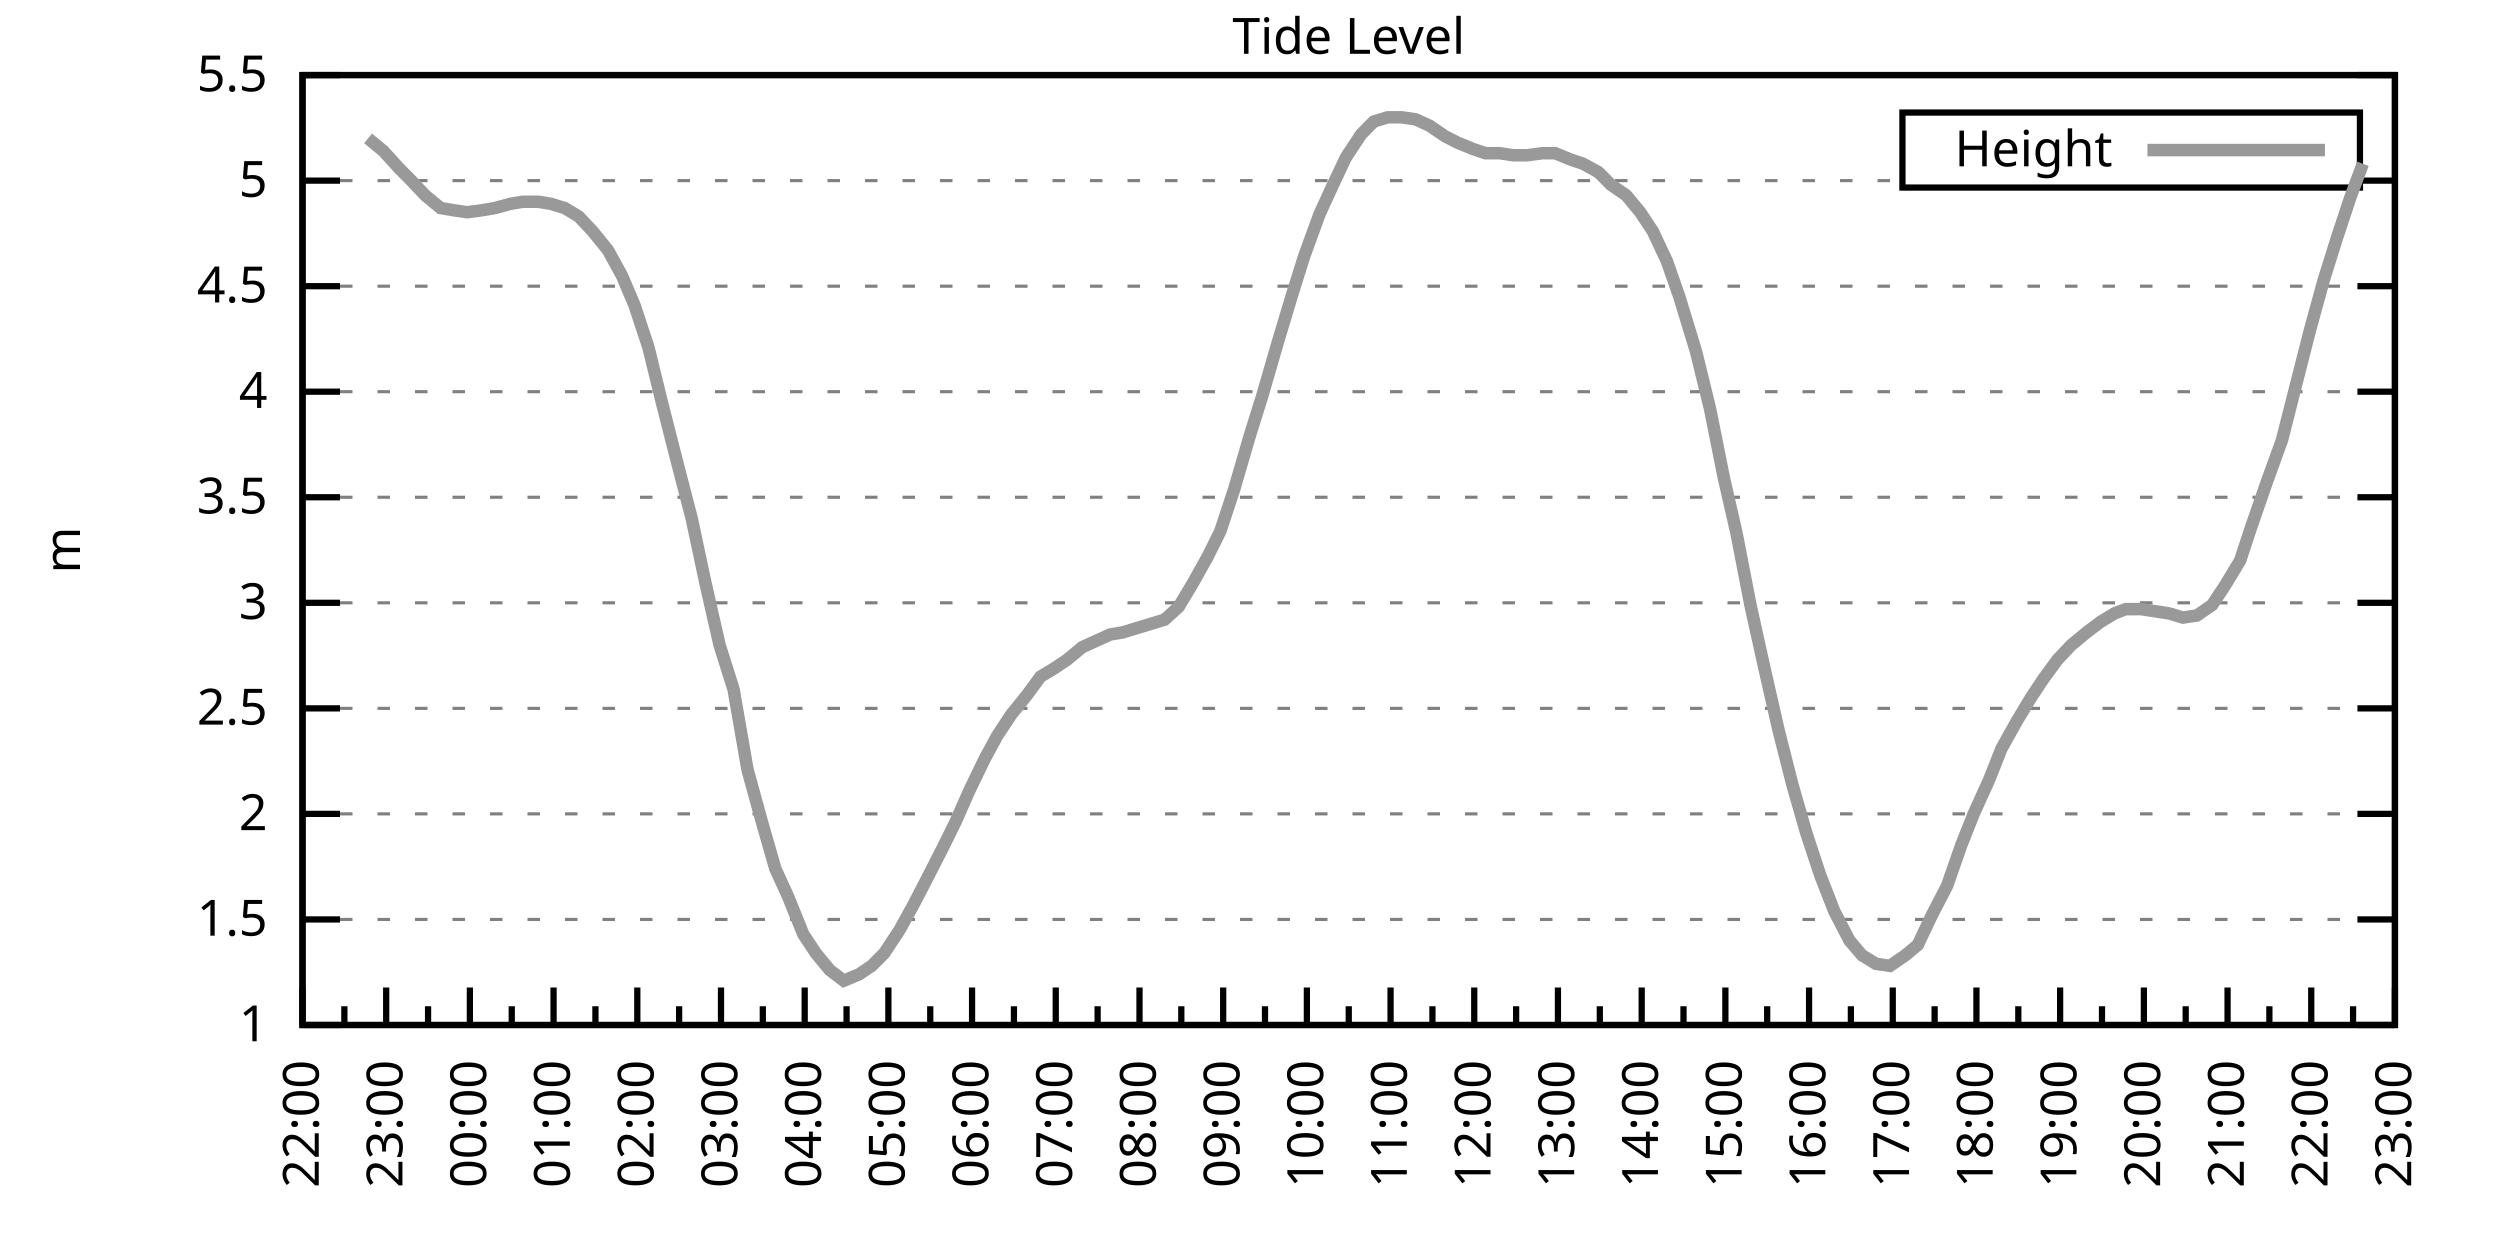
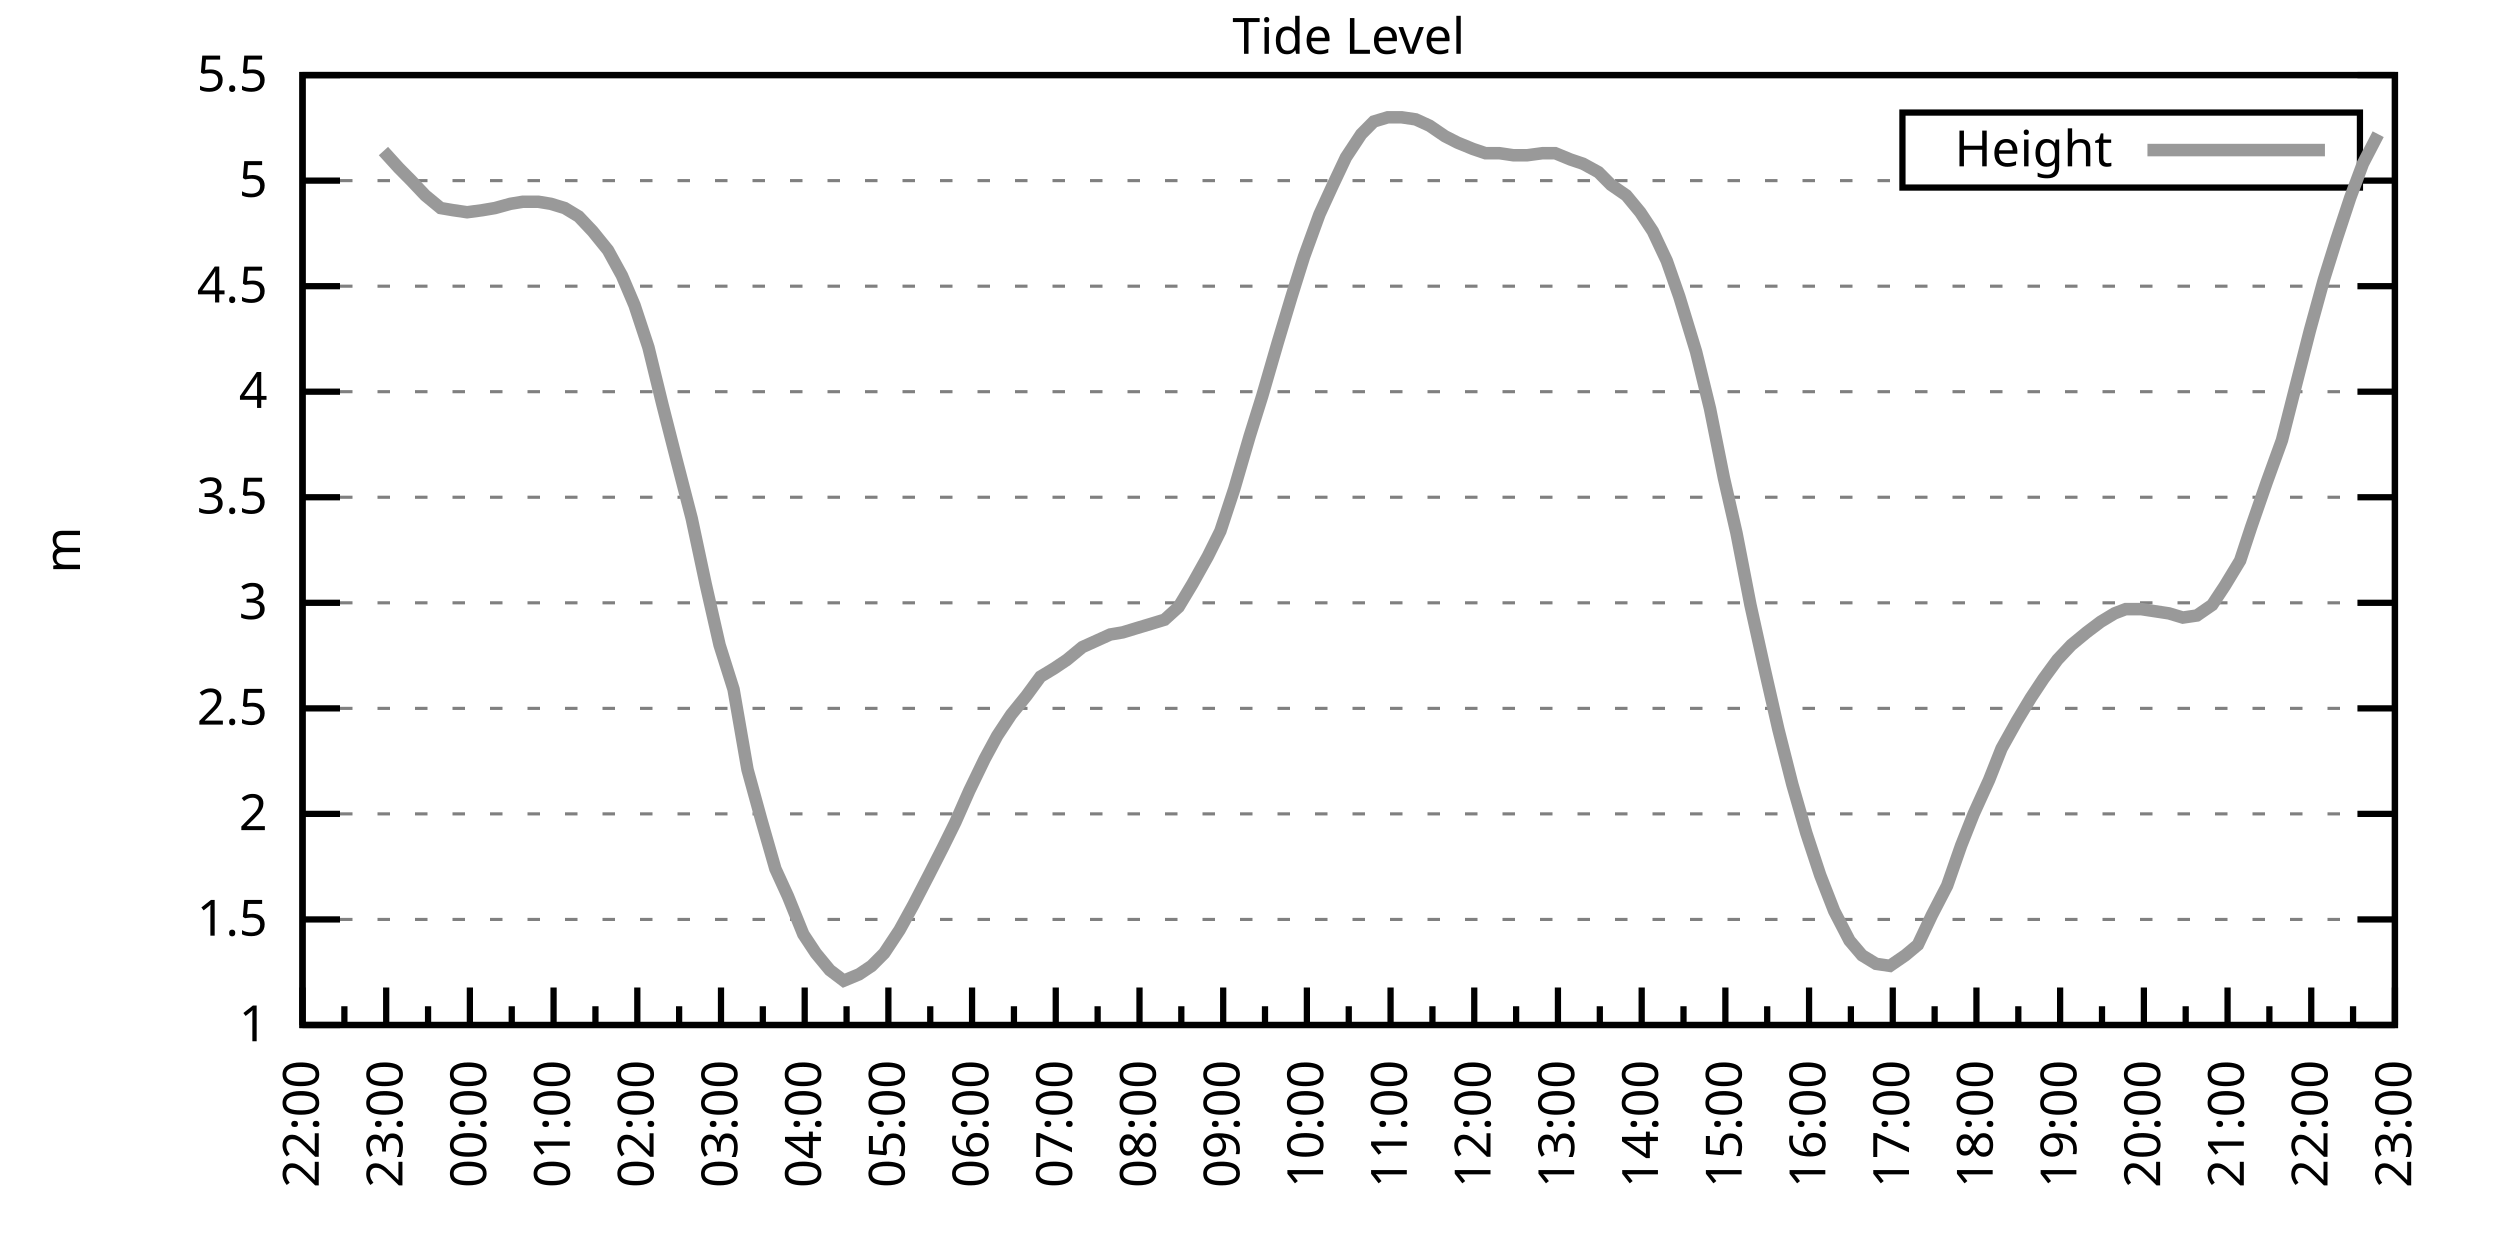
<svg xmlns="http://www.w3.org/2000/svg" xmlns:xlink="http://www.w3.org/1999/xlink" width="400" height="200" viewBox="0 0 400 200">
  <g id="gnuplot_canvas">
    <rect x="0" y="0" width="400" height="200" fill="none" />
    <defs>
      <circle id="gpDot" r="0.5" stroke-width="0.5" stroke="currentColor" />
      <path id="gpPt0" stroke-width="0.333" stroke="currentColor" d="M-1,0 h2 M0,-1 v2" />
      <path id="gpPt1" stroke-width="0.333" stroke="currentColor" d="M-1,-1 L1,1 M1,-1 L-1,1" />
      <path id="gpPt2" stroke-width="0.333" stroke="currentColor" d="M-1,0 L1,0 M0,-1 L0,1 M-1,-1 L1,1 M-1,1 L1,-1" />
      <rect id="gpPt3" stroke-width="0.333" stroke="currentColor" x="-1" y="-1" width="2" height="2" />
      <rect id="gpPt4" stroke-width="0.333" stroke="currentColor" fill="currentColor" x="-1" y="-1" width="2" height="2" />
      <circle id="gpPt5" stroke-width="0.333" stroke="currentColor" cx="0" cy="0" r="1" />
      <use xlink:href="#gpPt5" id="gpPt6" fill="currentColor" stroke="none" />
      <path id="gpPt7" stroke-width="0.333" stroke="currentColor" d="M0,-1.33 L-1.33,0.67 L1.33,0.67 z" />
      <use xlink:href="#gpPt7" id="gpPt8" fill="currentColor" stroke="none" />
      <use xlink:href="#gpPt7" id="gpPt9" stroke="currentColor" transform="rotate(180)" />
      <use xlink:href="#gpPt9" id="gpPt10" fill="currentColor" stroke="none" />
      <use xlink:href="#gpPt3" id="gpPt11" stroke="currentColor" transform="rotate(45)" />
      <use xlink:href="#gpPt11" id="gpPt12" fill="currentColor" stroke="none" />
      <path id="gpPt13" stroke-width="0.333" stroke="currentColor" d="M0,1.330 L1.265,0.411 L0.782,-1.067 L-0.782,-1.076 L-1.265,0.411 z" />
      <use xlink:href="#gpPt13" id="gpPt14" fill="currentColor" stroke="none" />
      <filter id="textbox" filterUnits="objectBoundingBox" x="0" y="0" height="1" width="1">
        <feFlood flood-color="white" flood-opacity="1" result="bgnd" />
        <feComposite in="SourceGraphic" in2="bgnd" operator="atop" />
      </filter>
      <filter id="greybox" filterUnits="objectBoundingBox" x="0" y="0" height="1" width="1">
        <feFlood flood-color="lightgrey" flood-opacity="1" result="grey" />
        <feComposite in="SourceGraphic" in2="grey" operator="atop" />
      </filter>
    </defs>
    <g fill="none" color="white" stroke="currentColor" stroke-width="1.00" stroke-linecap="butt" stroke-linejoin="miter">
</g>
    <g fill="none" color="black" stroke="currentColor" stroke-width="1.00" stroke-linecap="butt" stroke-linejoin="miter">
      <g stroke="none" shape-rendering="crispEdges">
        <polygon fill="rgb(255, 255, 255)" points="48.40,164.00 383.18,164.00 383.18,12.02 48.40,12.02 " />
      </g>
    </g>
    <g fill="none" color="black" stroke="currentColor" stroke-width="1.00" stroke-linecap="butt" stroke-linejoin="miter">
</g>
    <g fill="none" color="black" stroke="black" stroke-width="0.50" stroke-linecap="butt" stroke-linejoin="miter">
</g>
    <g fill="none" color="gray" stroke="currentColor" stroke-width="0.50" stroke-linecap="butt" stroke-linejoin="miter">
      <path stroke="gray" stroke-dasharray="2,4" class="gridline" d="M48.40,164.00 L383.19,164.00  " />
    </g>
    <g fill="none" color="gray" stroke="gray" stroke-width="1.00" stroke-linecap="butt" stroke-linejoin="miter">
</g>
    <g fill="none" color="black" stroke="currentColor" stroke-width="1.00" stroke-linecap="butt" stroke-linejoin="miter">
      <path stroke="black" d="M48.40,164.00 L54.40,164.00 M383.19,164.00 L377.19,164.00  " />
      <g transform="translate(42.80,166.60)" stroke="none" fill="black" font-family="Sans" font-size="8.00" text-anchor="end">
        <text>
          <tspan font-family="Sans"> 1</tspan>
        </text>
      </g>
    </g>
    <g fill="none" color="black" stroke="currentColor" stroke-width="1.00" stroke-linecap="butt" stroke-linejoin="miter">
</g>
    <g fill="none" color="black" stroke="black" stroke-width="0.50" stroke-linecap="butt" stroke-linejoin="miter">
</g>
    <g fill="none" color="gray" stroke="currentColor" stroke-width="0.50" stroke-linecap="butt" stroke-linejoin="miter">
      <path stroke="gray" stroke-dasharray="2,4" class="gridline" d="M48.40,147.11 L383.19,147.11  " />
    </g>
    <g fill="none" color="gray" stroke="gray" stroke-width="1.00" stroke-linecap="butt" stroke-linejoin="miter">
</g>
    <g fill="none" color="black" stroke="currentColor" stroke-width="1.00" stroke-linecap="butt" stroke-linejoin="miter">
      <path stroke="black" d="M48.40,147.11 L54.40,147.11 M383.19,147.11 L377.19,147.11  " />
      <g transform="translate(42.80,149.71)" stroke="none" fill="black" font-family="Sans" font-size="8.00" text-anchor="end">
        <text>
          <tspan font-family="Sans"> 1.5</tspan>
        </text>
      </g>
    </g>
    <g fill="none" color="black" stroke="currentColor" stroke-width="1.00" stroke-linecap="butt" stroke-linejoin="miter">
</g>
    <g fill="none" color="black" stroke="black" stroke-width="0.50" stroke-linecap="butt" stroke-linejoin="miter">
</g>
    <g fill="none" color="gray" stroke="currentColor" stroke-width="0.50" stroke-linecap="butt" stroke-linejoin="miter">
      <path stroke="gray" stroke-dasharray="2,4" class="gridline" d="M48.40,130.22 L383.19,130.22  " />
    </g>
    <g fill="none" color="gray" stroke="gray" stroke-width="1.00" stroke-linecap="butt" stroke-linejoin="miter">
</g>
    <g fill="none" color="black" stroke="currentColor" stroke-width="1.00" stroke-linecap="butt" stroke-linejoin="miter">
      <path stroke="black" d="M48.40,130.22 L54.40,130.22 M383.19,130.22 L377.19,130.22  " />
      <g transform="translate(42.80,132.82)" stroke="none" fill="black" font-family="Sans" font-size="8.00" text-anchor="end">
        <text>
          <tspan font-family="Sans"> 2</tspan>
        </text>
      </g>
    </g>
    <g fill="none" color="black" stroke="currentColor" stroke-width="1.00" stroke-linecap="butt" stroke-linejoin="miter">
</g>
    <g fill="none" color="black" stroke="black" stroke-width="0.50" stroke-linecap="butt" stroke-linejoin="miter">
</g>
    <g fill="none" color="gray" stroke="currentColor" stroke-width="0.50" stroke-linecap="butt" stroke-linejoin="miter">
      <path stroke="gray" stroke-dasharray="2,4" class="gridline" d="M48.40,113.34 L383.19,113.34  " />
    </g>
    <g fill="none" color="gray" stroke="gray" stroke-width="1.00" stroke-linecap="butt" stroke-linejoin="miter">
</g>
    <g fill="none" color="black" stroke="currentColor" stroke-width="1.00" stroke-linecap="butt" stroke-linejoin="miter">
      <path stroke="black" d="M48.40,113.34 L54.40,113.34 M383.19,113.34 L377.19,113.34  " />
      <g transform="translate(42.80,115.94)" stroke="none" fill="black" font-family="Sans" font-size="8.00" text-anchor="end">
        <text>
          <tspan font-family="Sans"> 2.5</tspan>
        </text>
      </g>
    </g>
    <g fill="none" color="black" stroke="currentColor" stroke-width="1.00" stroke-linecap="butt" stroke-linejoin="miter">
</g>
    <g fill="none" color="black" stroke="black" stroke-width="0.50" stroke-linecap="butt" stroke-linejoin="miter">
</g>
    <g fill="none" color="gray" stroke="currentColor" stroke-width="0.50" stroke-linecap="butt" stroke-linejoin="miter">
      <path stroke="gray" stroke-dasharray="2,4" class="gridline" d="M48.40,96.45 L383.19,96.45  " />
    </g>
    <g fill="none" color="gray" stroke="gray" stroke-width="1.00" stroke-linecap="butt" stroke-linejoin="miter">
</g>
    <g fill="none" color="black" stroke="currentColor" stroke-width="1.00" stroke-linecap="butt" stroke-linejoin="miter">
      <path stroke="black" d="M48.40,96.45 L54.40,96.45 M383.19,96.45 L377.19,96.45  " />
      <g transform="translate(42.80,99.05)" stroke="none" fill="black" font-family="Sans" font-size="8.00" text-anchor="end">
        <text>
          <tspan font-family="Sans"> 3</tspan>
        </text>
      </g>
    </g>
    <g fill="none" color="black" stroke="currentColor" stroke-width="1.00" stroke-linecap="butt" stroke-linejoin="miter">
</g>
    <g fill="none" color="black" stroke="black" stroke-width="0.50" stroke-linecap="butt" stroke-linejoin="miter">
</g>
    <g fill="none" color="gray" stroke="currentColor" stroke-width="0.50" stroke-linecap="butt" stroke-linejoin="miter">
      <path stroke="gray" stroke-dasharray="2,4" class="gridline" d="M48.40,79.56 L383.19,79.56  " />
    </g>
    <g fill="none" color="gray" stroke="gray" stroke-width="1.00" stroke-linecap="butt" stroke-linejoin="miter">
</g>
    <g fill="none" color="black" stroke="currentColor" stroke-width="1.00" stroke-linecap="butt" stroke-linejoin="miter">
      <path stroke="black" d="M48.40,79.56 L54.40,79.56 M383.19,79.56 L377.19,79.56  " />
      <g transform="translate(42.80,82.16)" stroke="none" fill="black" font-family="Sans" font-size="8.00" text-anchor="end">
        <text>
          <tspan font-family="Sans"> 3.5</tspan>
        </text>
      </g>
    </g>
    <g fill="none" color="black" stroke="currentColor" stroke-width="1.00" stroke-linecap="butt" stroke-linejoin="miter">
</g>
    <g fill="none" color="black" stroke="black" stroke-width="0.50" stroke-linecap="butt" stroke-linejoin="miter">
</g>
    <g fill="none" color="gray" stroke="currentColor" stroke-width="0.50" stroke-linecap="butt" stroke-linejoin="miter">
      <path stroke="gray" stroke-dasharray="2,4" class="gridline" d="M48.40,62.67 L383.19,62.67  " />
    </g>
    <g fill="none" color="gray" stroke="gray" stroke-width="1.00" stroke-linecap="butt" stroke-linejoin="miter">
</g>
    <g fill="none" color="black" stroke="currentColor" stroke-width="1.00" stroke-linecap="butt" stroke-linejoin="miter">
      <path stroke="black" d="M48.40,62.67 L54.40,62.67 M383.19,62.67 L377.19,62.67  " />
      <g transform="translate(42.80,65.27)" stroke="none" fill="black" font-family="Sans" font-size="8.00" text-anchor="end">
        <text>
          <tspan font-family="Sans"> 4</tspan>
        </text>
      </g>
    </g>
    <g fill="none" color="black" stroke="currentColor" stroke-width="1.00" stroke-linecap="butt" stroke-linejoin="miter">
</g>
    <g fill="none" color="black" stroke="black" stroke-width="0.50" stroke-linecap="butt" stroke-linejoin="miter">
</g>
    <g fill="none" color="gray" stroke="currentColor" stroke-width="0.50" stroke-linecap="butt" stroke-linejoin="miter">
      <path stroke="gray" stroke-dasharray="2,4" class="gridline" d="M48.40,45.79 L383.19,45.79  " />
    </g>
    <g fill="none" color="gray" stroke="gray" stroke-width="1.00" stroke-linecap="butt" stroke-linejoin="miter">
</g>
    <g fill="none" color="black" stroke="currentColor" stroke-width="1.00" stroke-linecap="butt" stroke-linejoin="miter">
      <path stroke="black" d="M48.40,45.79 L54.40,45.79 M383.19,45.79 L377.19,45.79  " />
      <g transform="translate(42.80,48.39)" stroke="none" fill="black" font-family="Sans" font-size="8.00" text-anchor="end">
        <text>
          <tspan font-family="Sans"> 4.5</tspan>
        </text>
      </g>
    </g>
    <g fill="none" color="black" stroke="currentColor" stroke-width="1.00" stroke-linecap="butt" stroke-linejoin="miter">
</g>
    <g fill="none" color="black" stroke="black" stroke-width="0.50" stroke-linecap="butt" stroke-linejoin="miter">
</g>
    <g fill="none" color="gray" stroke="currentColor" stroke-width="0.50" stroke-linecap="butt" stroke-linejoin="miter">
      <path stroke="gray" stroke-dasharray="2,4" class="gridline" d="M48.40,28.90 L304.39,28.90 M377.59,28.90 L383.19,28.90  " />
    </g>
    <g fill="none" color="gray" stroke="gray" stroke-width="1.00" stroke-linecap="butt" stroke-linejoin="miter">
</g>
    <g fill="none" color="black" stroke="currentColor" stroke-width="1.00" stroke-linecap="butt" stroke-linejoin="miter">
      <path stroke="black" d="M48.40,28.90 L54.40,28.90 M383.19,28.90 L377.19,28.90  " />
      <g transform="translate(42.80,31.50)" stroke="none" fill="black" font-family="Sans" font-size="8.00" text-anchor="end">
        <text>
          <tspan font-family="Sans"> 5</tspan>
        </text>
      </g>
    </g>
    <g fill="none" color="black" stroke="currentColor" stroke-width="1.00" stroke-linecap="butt" stroke-linejoin="miter">
</g>
    <g fill="none" color="black" stroke="black" stroke-width="0.50" stroke-linecap="butt" stroke-linejoin="miter">
</g>
    <g fill="none" color="gray" stroke="currentColor" stroke-width="0.50" stroke-linecap="butt" stroke-linejoin="miter">
      <path stroke="gray" stroke-dasharray="2,4" class="gridline" d="M48.40,12.01 L383.19,12.01  " />
    </g>
    <g fill="none" color="gray" stroke="gray" stroke-width="1.00" stroke-linecap="butt" stroke-linejoin="miter">
</g>
    <g fill="none" color="black" stroke="currentColor" stroke-width="1.00" stroke-linecap="butt" stroke-linejoin="miter">
      <path stroke="black" d="M48.40,12.01 L54.40,12.01 M383.19,12.01 L377.19,12.01  " />
      <g transform="translate(42.80,14.61)" stroke="none" fill="black" font-family="Sans" font-size="8.00" text-anchor="end">
        <text>
          <tspan font-family="Sans"> 5.5</tspan>
        </text>
      </g>
    </g>
    <g fill="none" color="black" stroke="currentColor" stroke-width="1.00" stroke-linecap="butt" stroke-linejoin="miter">
      <path stroke="black" d="M48.40,164.00 L48.40,158.00  " />
      <g transform="translate(51.00,169.60) rotate(270)" stroke="none" fill="black" font-family="Sans" font-size="8.00" text-anchor="end">
        <text>
          <tspan font-family="Sans">22:00</tspan>
        </text>
      </g>
    </g>
    <g fill="none" color="black" stroke="currentColor" stroke-width="1.00" stroke-linecap="butt" stroke-linejoin="miter">
      <path stroke="black" d="M55.10,164.00 L55.10,161.00 M61.79,164.00 L61.79,158.00  " />
      <g transform="translate(64.39,169.60) rotate(270)" stroke="none" fill="black" font-family="Sans" font-size="8.00" text-anchor="end">
        <text>
          <tspan font-family="Sans">23:00</tspan>
        </text>
      </g>
    </g>
    <g fill="none" color="black" stroke="currentColor" stroke-width="1.00" stroke-linecap="butt" stroke-linejoin="miter">
      <path stroke="black" d="M68.49,164.00 L68.49,161.00 M75.18,164.00 L75.18,158.00  " />
      <g transform="translate(77.78,169.60) rotate(270)" stroke="none" fill="black" font-family="Sans" font-size="8.00" text-anchor="end">
        <text>
          <tspan font-family="Sans">00:00</tspan>
        </text>
      </g>
    </g>
    <g fill="none" color="black" stroke="currentColor" stroke-width="1.00" stroke-linecap="butt" stroke-linejoin="miter">
      <path stroke="black" d="M81.88,164.00 L81.88,161.00 M88.57,164.00 L88.57,158.00  " />
      <g transform="translate(91.17,169.60) rotate(270)" stroke="none" fill="black" font-family="Sans" font-size="8.00" text-anchor="end">
        <text>
          <tspan font-family="Sans">01:00</tspan>
        </text>
      </g>
    </g>
    <g fill="none" color="black" stroke="currentColor" stroke-width="1.00" stroke-linecap="butt" stroke-linejoin="miter">
      <path stroke="black" d="M95.27,164.00 L95.27,161.00 M101.97,164.00 L101.97,158.00  " />
      <g transform="translate(104.57,169.60) rotate(270)" stroke="none" fill="black" font-family="Sans" font-size="8.00" text-anchor="end">
        <text>
          <tspan font-family="Sans">02:00</tspan>
        </text>
      </g>
    </g>
    <g fill="none" color="black" stroke="currentColor" stroke-width="1.00" stroke-linecap="butt" stroke-linejoin="miter">
      <path stroke="black" d="M108.66,164.00 L108.66,161.00 M115.36,164.00 L115.36,158.00  " />
      <g transform="translate(117.96,169.60) rotate(270)" stroke="none" fill="black" font-family="Sans" font-size="8.00" text-anchor="end">
        <text>
          <tspan font-family="Sans">03:00</tspan>
        </text>
      </g>
    </g>
    <g fill="none" color="black" stroke="currentColor" stroke-width="1.00" stroke-linecap="butt" stroke-linejoin="miter">
      <path stroke="black" d="M122.05,164.00 L122.05,161.00 M128.75,164.00 L128.75,158.00  " />
      <g transform="translate(131.35,169.60) rotate(270)" stroke="none" fill="black" font-family="Sans" font-size="8.00" text-anchor="end">
        <text>
          <tspan font-family="Sans">04:00</tspan>
        </text>
      </g>
    </g>
    <g fill="none" color="black" stroke="currentColor" stroke-width="1.00" stroke-linecap="butt" stroke-linejoin="miter">
      <path stroke="black" d="M135.45,164.00 L135.45,161.00 M142.14,164.00 L142.14,158.00  " />
      <g transform="translate(144.74,169.60) rotate(270)" stroke="none" fill="black" font-family="Sans" font-size="8.00" text-anchor="end">
        <text>
          <tspan font-family="Sans">05:00</tspan>
        </text>
      </g>
    </g>
    <g fill="none" color="black" stroke="currentColor" stroke-width="1.00" stroke-linecap="butt" stroke-linejoin="miter">
      <path stroke="black" d="M148.84,164.00 L148.84,161.00 M155.53,164.00 L155.53,158.00  " />
      <g transform="translate(158.13,169.60) rotate(270)" stroke="none" fill="black" font-family="Sans" font-size="8.00" text-anchor="end">
        <text>
          <tspan font-family="Sans">06:00</tspan>
        </text>
      </g>
    </g>
    <g fill="none" color="black" stroke="currentColor" stroke-width="1.00" stroke-linecap="butt" stroke-linejoin="miter">
      <path stroke="black" d="M162.23,164.00 L162.23,161.00 M168.92,164.00 L168.92,158.00  " />
      <g transform="translate(171.52,169.60) rotate(270)" stroke="none" fill="black" font-family="Sans" font-size="8.00" text-anchor="end">
        <text>
          <tspan font-family="Sans">07:00</tspan>
        </text>
      </g>
    </g>
    <g fill="none" color="black" stroke="currentColor" stroke-width="1.00" stroke-linecap="butt" stroke-linejoin="miter">
      <path stroke="black" d="M175.62,164.00 L175.62,161.00 M182.32,164.00 L182.32,158.00  " />
      <g transform="translate(184.92,169.60) rotate(270)" stroke="none" fill="black" font-family="Sans" font-size="8.00" text-anchor="end">
        <text>
          <tspan font-family="Sans">08:00</tspan>
        </text>
      </g>
    </g>
    <g fill="none" color="black" stroke="currentColor" stroke-width="1.00" stroke-linecap="butt" stroke-linejoin="miter">
      <path stroke="black" d="M189.01,164.00 L189.01,161.00 M195.71,164.00 L195.71,158.00  " />
      <g transform="translate(198.31,169.60) rotate(270)" stroke="none" fill="black" font-family="Sans" font-size="8.00" text-anchor="end">
        <text>
          <tspan font-family="Sans">09:00</tspan>
        </text>
      </g>
    </g>
    <g fill="none" color="black" stroke="currentColor" stroke-width="1.00" stroke-linecap="butt" stroke-linejoin="miter">
      <path stroke="black" d="M202.40,164.00 L202.40,161.00 M209.10,164.00 L209.10,158.00  " />
      <g transform="translate(211.70,169.60) rotate(270)" stroke="none" fill="black" font-family="Sans" font-size="8.00" text-anchor="end">
        <text>
          <tspan font-family="Sans">10:00</tspan>
        </text>
      </g>
    </g>
    <g fill="none" color="black" stroke="currentColor" stroke-width="1.00" stroke-linecap="butt" stroke-linejoin="miter">
      <path stroke="black" d="M215.80,164.00 L215.80,161.00 M222.49,164.00 L222.49,158.00  " />
      <g transform="translate(225.09,169.60) rotate(270)" stroke="none" fill="black" font-family="Sans" font-size="8.00" text-anchor="end">
        <text>
          <tspan font-family="Sans">11:00</tspan>
        </text>
      </g>
    </g>
    <g fill="none" color="black" stroke="currentColor" stroke-width="1.00" stroke-linecap="butt" stroke-linejoin="miter">
      <path stroke="black" d="M229.19,164.00 L229.19,161.00 M235.88,164.00 L235.88,158.00  " />
      <g transform="translate(238.48,169.60) rotate(270)" stroke="none" fill="black" font-family="Sans" font-size="8.00" text-anchor="end">
        <text>
          <tspan font-family="Sans">12:00</tspan>
        </text>
      </g>
    </g>
    <g fill="none" color="black" stroke="currentColor" stroke-width="1.00" stroke-linecap="butt" stroke-linejoin="miter">
      <path stroke="black" d="M242.58,164.00 L242.58,161.00 M249.27,164.00 L249.27,158.00  " />
      <g transform="translate(251.87,169.60) rotate(270)" stroke="none" fill="black" font-family="Sans" font-size="8.00" text-anchor="end">
        <text>
          <tspan font-family="Sans">13:00</tspan>
        </text>
      </g>
    </g>
    <g fill="none" color="black" stroke="currentColor" stroke-width="1.00" stroke-linecap="butt" stroke-linejoin="miter">
      <path stroke="black" d="M255.97,164.00 L255.97,161.00 M262.67,164.00 L262.67,158.00  " />
      <g transform="translate(265.27,169.60) rotate(270)" stroke="none" fill="black" font-family="Sans" font-size="8.00" text-anchor="end">
        <text>
          <tspan font-family="Sans">14:00</tspan>
        </text>
      </g>
    </g>
    <g fill="none" color="black" stroke="currentColor" stroke-width="1.00" stroke-linecap="butt" stroke-linejoin="miter">
      <path stroke="black" d="M269.36,164.00 L269.36,161.00 M276.06,164.00 L276.06,158.00  " />
      <g transform="translate(278.66,169.60) rotate(270)" stroke="none" fill="black" font-family="Sans" font-size="8.00" text-anchor="end">
        <text>
          <tspan font-family="Sans">15:00</tspan>
        </text>
      </g>
    </g>
    <g fill="none" color="black" stroke="currentColor" stroke-width="1.00" stroke-linecap="butt" stroke-linejoin="miter">
      <path stroke="black" d="M282.75,164.00 L282.75,161.00 M289.45,164.00 L289.45,158.00  " />
      <g transform="translate(292.05,169.60) rotate(270)" stroke="none" fill="black" font-family="Sans" font-size="8.00" text-anchor="end">
        <text>
          <tspan font-family="Sans">16:00</tspan>
        </text>
      </g>
    </g>
    <g fill="none" color="black" stroke="currentColor" stroke-width="1.00" stroke-linecap="butt" stroke-linejoin="miter">
      <path stroke="black" d="M296.14,164.00 L296.14,161.00 M302.84,164.00 L302.84,158.00  " />
      <g transform="translate(305.44,169.60) rotate(270)" stroke="none" fill="black" font-family="Sans" font-size="8.00" text-anchor="end">
        <text>
          <tspan font-family="Sans">17:00</tspan>
        </text>
      </g>
    </g>
    <g fill="none" color="black" stroke="currentColor" stroke-width="1.00" stroke-linecap="butt" stroke-linejoin="miter">
      <path stroke="black" d="M309.54,164.00 L309.54,161.00 M316.23,164.00 L316.23,158.00  " />
      <g transform="translate(318.83,169.60) rotate(270)" stroke="none" fill="black" font-family="Sans" font-size="8.00" text-anchor="end">
        <text>
          <tspan font-family="Sans">18:00</tspan>
        </text>
      </g>
    </g>
    <g fill="none" color="black" stroke="currentColor" stroke-width="1.00" stroke-linecap="butt" stroke-linejoin="miter">
      <path stroke="black" d="M322.93,164.00 L322.93,161.00 M329.62,164.00 L329.62,158.00  " />
      <g transform="translate(332.22,169.60) rotate(270)" stroke="none" fill="black" font-family="Sans" font-size="8.00" text-anchor="end">
        <text>
          <tspan font-family="Sans">19:00</tspan>
        </text>
      </g>
    </g>
    <g fill="none" color="black" stroke="currentColor" stroke-width="1.00" stroke-linecap="butt" stroke-linejoin="miter">
      <path stroke="black" d="M336.32,164.00 L336.32,161.00 M343.02,164.00 L343.02,158.00  " />
      <g transform="translate(345.62,169.60) rotate(270)" stroke="none" fill="black" font-family="Sans" font-size="8.00" text-anchor="end">
        <text>
          <tspan font-family="Sans">20:00</tspan>
        </text>
      </g>
    </g>
    <g fill="none" color="black" stroke="currentColor" stroke-width="1.00" stroke-linecap="butt" stroke-linejoin="miter">
      <path stroke="black" d="M349.71,164.00 L349.71,161.00 M356.41,164.00 L356.41,158.00  " />
      <g transform="translate(359.01,169.60) rotate(270)" stroke="none" fill="black" font-family="Sans" font-size="8.00" text-anchor="end">
        <text>
          <tspan font-family="Sans">21:00</tspan>
        </text>
      </g>
    </g>
    <g fill="none" color="black" stroke="currentColor" stroke-width="1.00" stroke-linecap="butt" stroke-linejoin="miter">
      <path stroke="black" d="M363.10,164.00 L363.10,161.00 M369.80,164.00 L369.80,158.00  " />
      <g transform="translate(372.40,169.60) rotate(270)" stroke="none" fill="black" font-family="Sans" font-size="8.00" text-anchor="end">
        <text>
          <tspan font-family="Sans">22:00</tspan>
        </text>
      </g>
    </g>
    <g fill="none" color="black" stroke="currentColor" stroke-width="1.00" stroke-linecap="butt" stroke-linejoin="miter">
      <path stroke="black" d="M376.49,164.00 L376.49,161.00 M383.19,164.00 L383.19,158.00  " />
      <g transform="translate(385.79,169.60) rotate(270)" stroke="none" fill="black" font-family="Sans" font-size="8.00" text-anchor="end">
        <text>
          <tspan font-family="Sans">23:00</tspan>
        </text>
      </g>
    </g>
    <g fill="none" color="black" stroke="currentColor" stroke-width="1.00" stroke-linecap="butt" stroke-linejoin="miter">
</g>
    <g fill="none" color="black" stroke="currentColor" stroke-width="1.00" stroke-linecap="butt" stroke-linejoin="miter">
      <path stroke="black" d="M48.40,12.01 L48.40,164.00 L383.19,164.00 L383.19,12.01 L48.40,12.01 Z  " />
    </g>
    <g fill="none" color="black" stroke="currentColor" stroke-width="1.00" stroke-linecap="butt" stroke-linejoin="miter">
      <g transform="translate(12.80,88.01) rotate(270)" stroke="none" fill="black" font-family="Sans" font-size="8.00" text-anchor="middle">
        <text>
          <tspan font-family="Sans">m</tspan>
        </text>
      </g>
    </g>
    <g fill="none" color="black" stroke="currentColor" stroke-width="1.00" stroke-linecap="butt" stroke-linejoin="miter">
</g>
    <g fill="none" color="black" stroke="currentColor" stroke-width="1.00" stroke-linecap="butt" stroke-linejoin="miter">
      <path stroke="black" d="M304.39,30.01 L304.39,18.01 L377.59,18.01 L377.59,30.01 L304.39,30.01 Z  " />
    </g>
    <g id="Tide_level_plot_1">
      <g fill="none" color="white" stroke="black" stroke-width="2.00" stroke-linecap="butt" stroke-linejoin="miter">
</g>
      <g fill="none" color="black" stroke="currentColor" stroke-width="2.00" stroke-linecap="butt" stroke-linejoin="miter">
        <g transform="translate(337.99,26.61)" stroke="none" fill="black" font-family="Sans" font-size="8.00" text-anchor="end">
          <text>
            <tspan font-family="Sans">Height</tspan>
          </text>
        </g>
      </g>
      <g fill="none" color="black" stroke="currentColor" stroke-width="2.00" stroke-linecap="butt" stroke-linejoin="miter">
-         <path stroke="rgb(153, 153, 153)" d="M343.59,24.01 L371.99,24.01 M58.89,22.14 L61.35,24.17 L63.80,26.87 L65.81,28.90 L68.04,31.26 L70.50,33.29   L72.50,33.63 L74.74,33.96 L77.19,33.63 L79.20,33.29 L81.66,32.61 L83.66,32.28 L86.12,32.28 L88.13,32.61   L90.36,33.29 L92.59,34.64 L94.82,37.00 L97.28,40.04 L99.51,44.10 L101.52,48.83 L103.75,55.58 L105.98,64.70   L108.22,73.48 L110.67,82.94 L112.90,93.41 L115.13,103.20 L117.37,110.30 L119.60,123.13 L121.83,131.24 L124.06,139.01   L126.07,143.40 L128.53,149.48 L130.54,152.52 L132.77,155.22 L135.00,156.91 L137.45,155.89 L139.46,154.54 L141.47,152.52   L143.93,148.80 L146.16,144.75 L148.61,140.02 L150.85,135.63 L152.85,131.58 L155.09,126.51 L157.54,121.44 L159.55,117.73   L161.78,114.35 L164.24,111.31 L166.47,108.27 L168.70,106.92 L170.71,105.57 L173.17,103.54 L175.40,102.53 L177.63,101.52   L179.64,101.18 L181.87,100.50 L184.10,99.83 L186.33,99.15 L188.57,97.12 L190.80,93.41 L193.25,89.02 L195.26,84.97   L197.49,78.21 L199.95,69.77 L201.96,63.35 L204.41,54.90 L206.64,47.47 L208.65,41.06 L211.11,34.30 L213.12,29.91   L215.35,25.18 L217.80,21.47 L219.81,19.44 L222.04,18.77 L224.28,18.77 L226.51,19.10 L228.74,20.12 L231.20,21.80   L233.20,22.82 L235.66,23.83 L237.67,24.51 L239.90,24.51 L242.13,24.84 L244.36,24.84 L246.82,24.51 L248.83,24.51   L251.28,25.52 L253.29,26.20 L255.75,27.55 L257.76,29.57 L260.21,31.26 L262.44,33.96 L264.45,37.00 L266.68,41.73   L268.69,47.47 L271.37,56.26 L273.60,65.38 L275.83,76.52 L277.84,85.30 L280.07,96.79 L282.31,106.92 L284.54,116.71   L286.77,125.50 L289.00,133.26 L291.23,140.02 L293.47,145.76 L295.92,150.49 L297.93,152.85 L300.16,154.21 L302.39,154.54   L304.85,152.85 L306.86,151.17 L309.09,146.44 L311.54,141.71 L313.78,135.29 L315.79,130.22 L318.24,124.82 L320.25,119.75   L322.70,115.36 L324.94,111.65 L326.95,108.61 L329.18,105.57 L331.41,103.20 L333.86,101.18 L336.10,99.49 L338.33,98.14   L340.11,97.46 L342.57,97.46 L347.03,98.14 L349.26,98.81 L351.50,98.48 L353.95,96.79 L355.96,93.75 L358.42,89.69   L360.20,84.29 L362.66,77.20 L365.11,70.44 L367.34,61.66 L369.58,52.88 L371.81,44.77 L373.82,38.35 L376.05,31.60   L378.06,26.20  " />
+         <path stroke="rgb(153, 153, 153)" d="M343.59,24.01 L371.99,24.01 M61.35,24.17 L63.80,26.87 L65.81,28.90 L68.04,31.26 L70.50,33.29 L72.50,33.63   L74.74,33.96 L77.19,33.63 L79.20,33.29 L81.66,32.61 L83.66,32.28 L86.12,32.28 L88.13,32.61 L90.36,33.29   L92.59,34.64 L94.82,37.00 L97.28,40.04 L99.51,44.10 L101.52,48.83 L103.75,55.58 L105.98,64.70 L108.22,73.48   L110.67,82.94 L112.90,93.41 L115.13,103.20 L117.37,110.30 L119.60,123.13 L121.83,131.24 L124.06,139.01 L126.07,143.40   L128.53,149.48 L130.54,152.52 L132.77,155.22 L135.00,156.91 L137.45,155.89 L139.46,154.54 L141.47,152.52 L143.93,148.80   L146.16,144.75 L148.61,140.02 L150.85,135.63 L152.85,131.58 L155.09,126.51 L157.54,121.44 L159.55,117.73 L161.78,114.35   L164.24,111.31 L166.47,108.27 L168.70,106.92 L170.71,105.57 L173.17,103.54 L175.40,102.53 L177.63,101.52 L179.64,101.18   L181.87,100.50 L184.10,99.83 L186.33,99.15 L188.57,97.12 L190.80,93.41 L193.25,89.02 L195.26,84.97 L197.49,78.21   L199.95,69.77 L201.96,63.35 L204.41,54.90 L206.64,47.47 L208.65,41.06 L211.11,34.30 L213.12,29.91 L215.35,25.18   L217.80,21.47 L219.81,19.44 L222.04,18.77 L224.28,18.77 L226.51,19.10 L228.74,20.12 L231.20,21.80 L233.20,22.82   L235.66,23.83 L237.67,24.51 L239.90,24.51 L242.13,24.84 L244.36,24.84 L246.82,24.51 L248.83,24.51 L251.28,25.52   L253.29,26.20 L255.75,27.55 L257.76,29.57 L260.21,31.26 L262.44,33.96 L264.45,37.00 L266.68,41.73 L268.69,47.47   L271.37,56.26 L273.60,65.38 L275.83,76.52 L277.84,85.30 L280.07,96.79 L282.31,106.92 L284.54,116.71 L286.77,125.50   L289.00,133.26 L291.23,140.02 L293.47,145.76 L295.92,150.49 L297.93,152.85 L300.16,154.21 L302.39,154.54 L304.85,152.85   L306.86,151.17 L309.09,146.44 L311.54,141.71 L313.78,135.29 L315.79,130.22 L318.24,124.82 L320.25,119.75 L322.70,115.36   L324.94,111.65 L326.95,108.61 L329.18,105.57 L331.41,103.20 L333.86,101.18 L336.10,99.49 L338.33,98.14 L340.11,97.46   L342.57,97.46 L347.03,98.14 L349.26,98.81 L351.50,98.48 L353.95,96.79 L355.96,93.75 L358.42,89.69 L360.20,84.29   L362.66,77.20 L365.11,70.44 L367.34,61.66 L369.58,52.88 L371.81,44.77 L373.82,38.35 L376.05,31.60 L378.06,26.20   L380.51,21.47  " />
      </g>
    </g>
    <g fill="none" color="black" stroke="currentColor" stroke-width="2.00" stroke-linecap="butt" stroke-linejoin="miter">
</g>
    <g fill="none" color="black" stroke="black" stroke-width="1.00" stroke-linecap="butt" stroke-linejoin="miter">
</g>
    <g fill="none" color="black" stroke="currentColor" stroke-width="1.00" stroke-linecap="butt" stroke-linejoin="miter">
      <path stroke="black" d="M48.40,12.01 L48.40,164.00 L383.19,164.00 L383.19,12.01 L48.40,12.01 Z  " />
    </g>
    <g fill="none" color="black" stroke="currentColor" stroke-width="1.00" stroke-linecap="butt" stroke-linejoin="miter">
      <g transform="translate(215.79,8.61)" stroke="none" fill="black" font-family="Sans" font-size="8.00" text-anchor="middle">
        <text>
          <tspan font-family="Sans">Tide Level</tspan>
        </text>
      </g>
    </g>
    <g fill="none" color="black" stroke="currentColor" stroke-width="1.00" stroke-linecap="butt" stroke-linejoin="miter">
</g>
  </g>
</svg>
